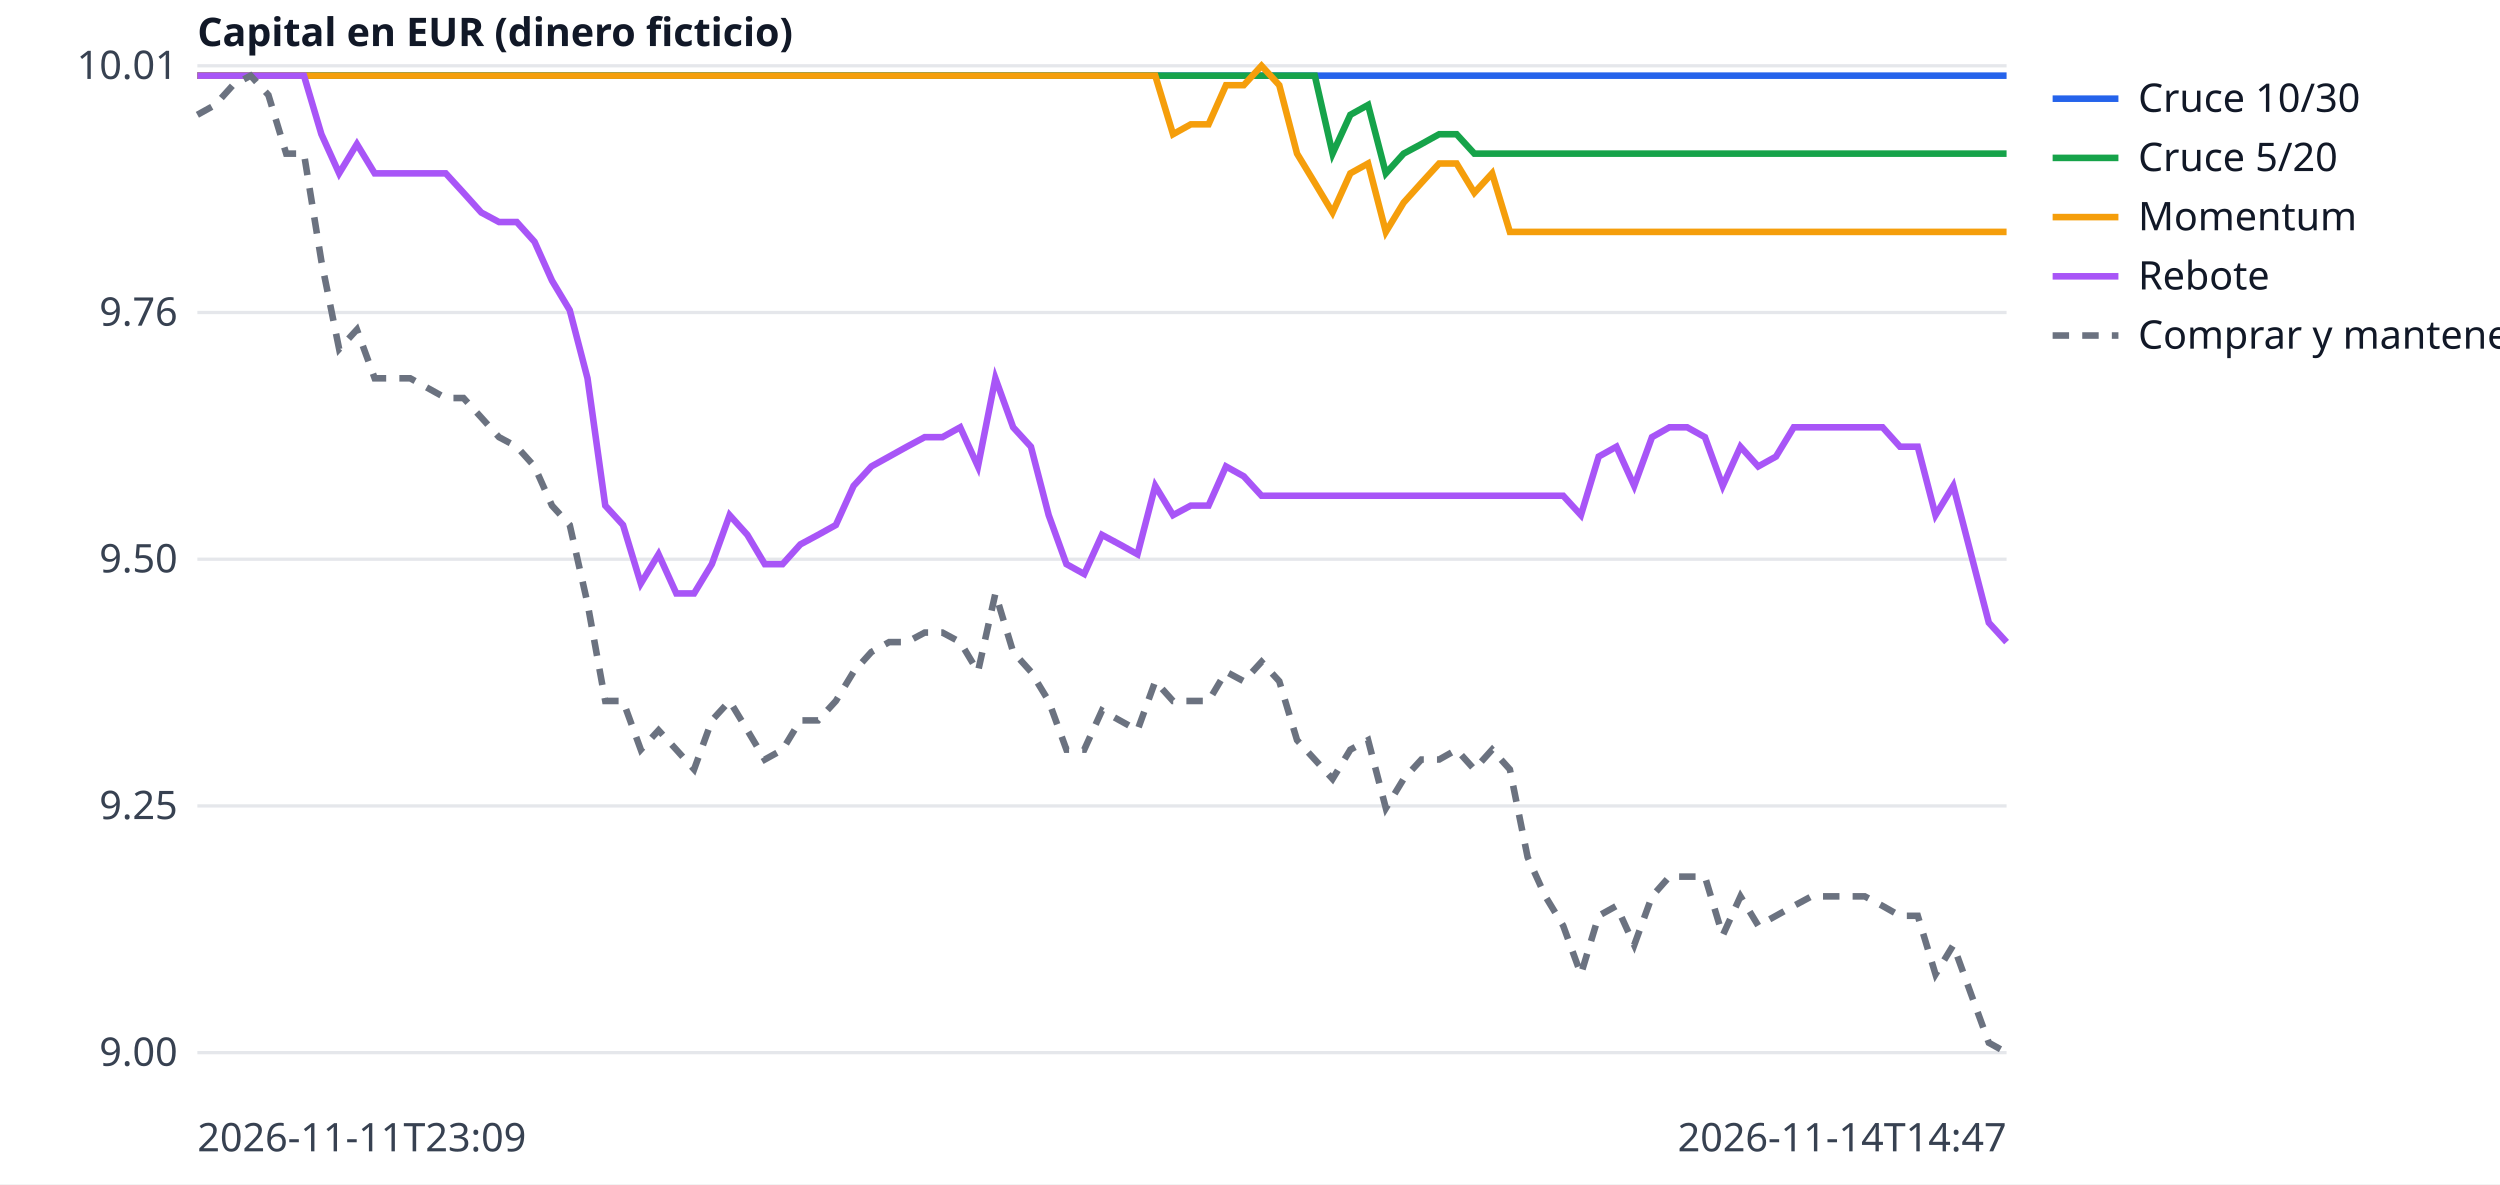
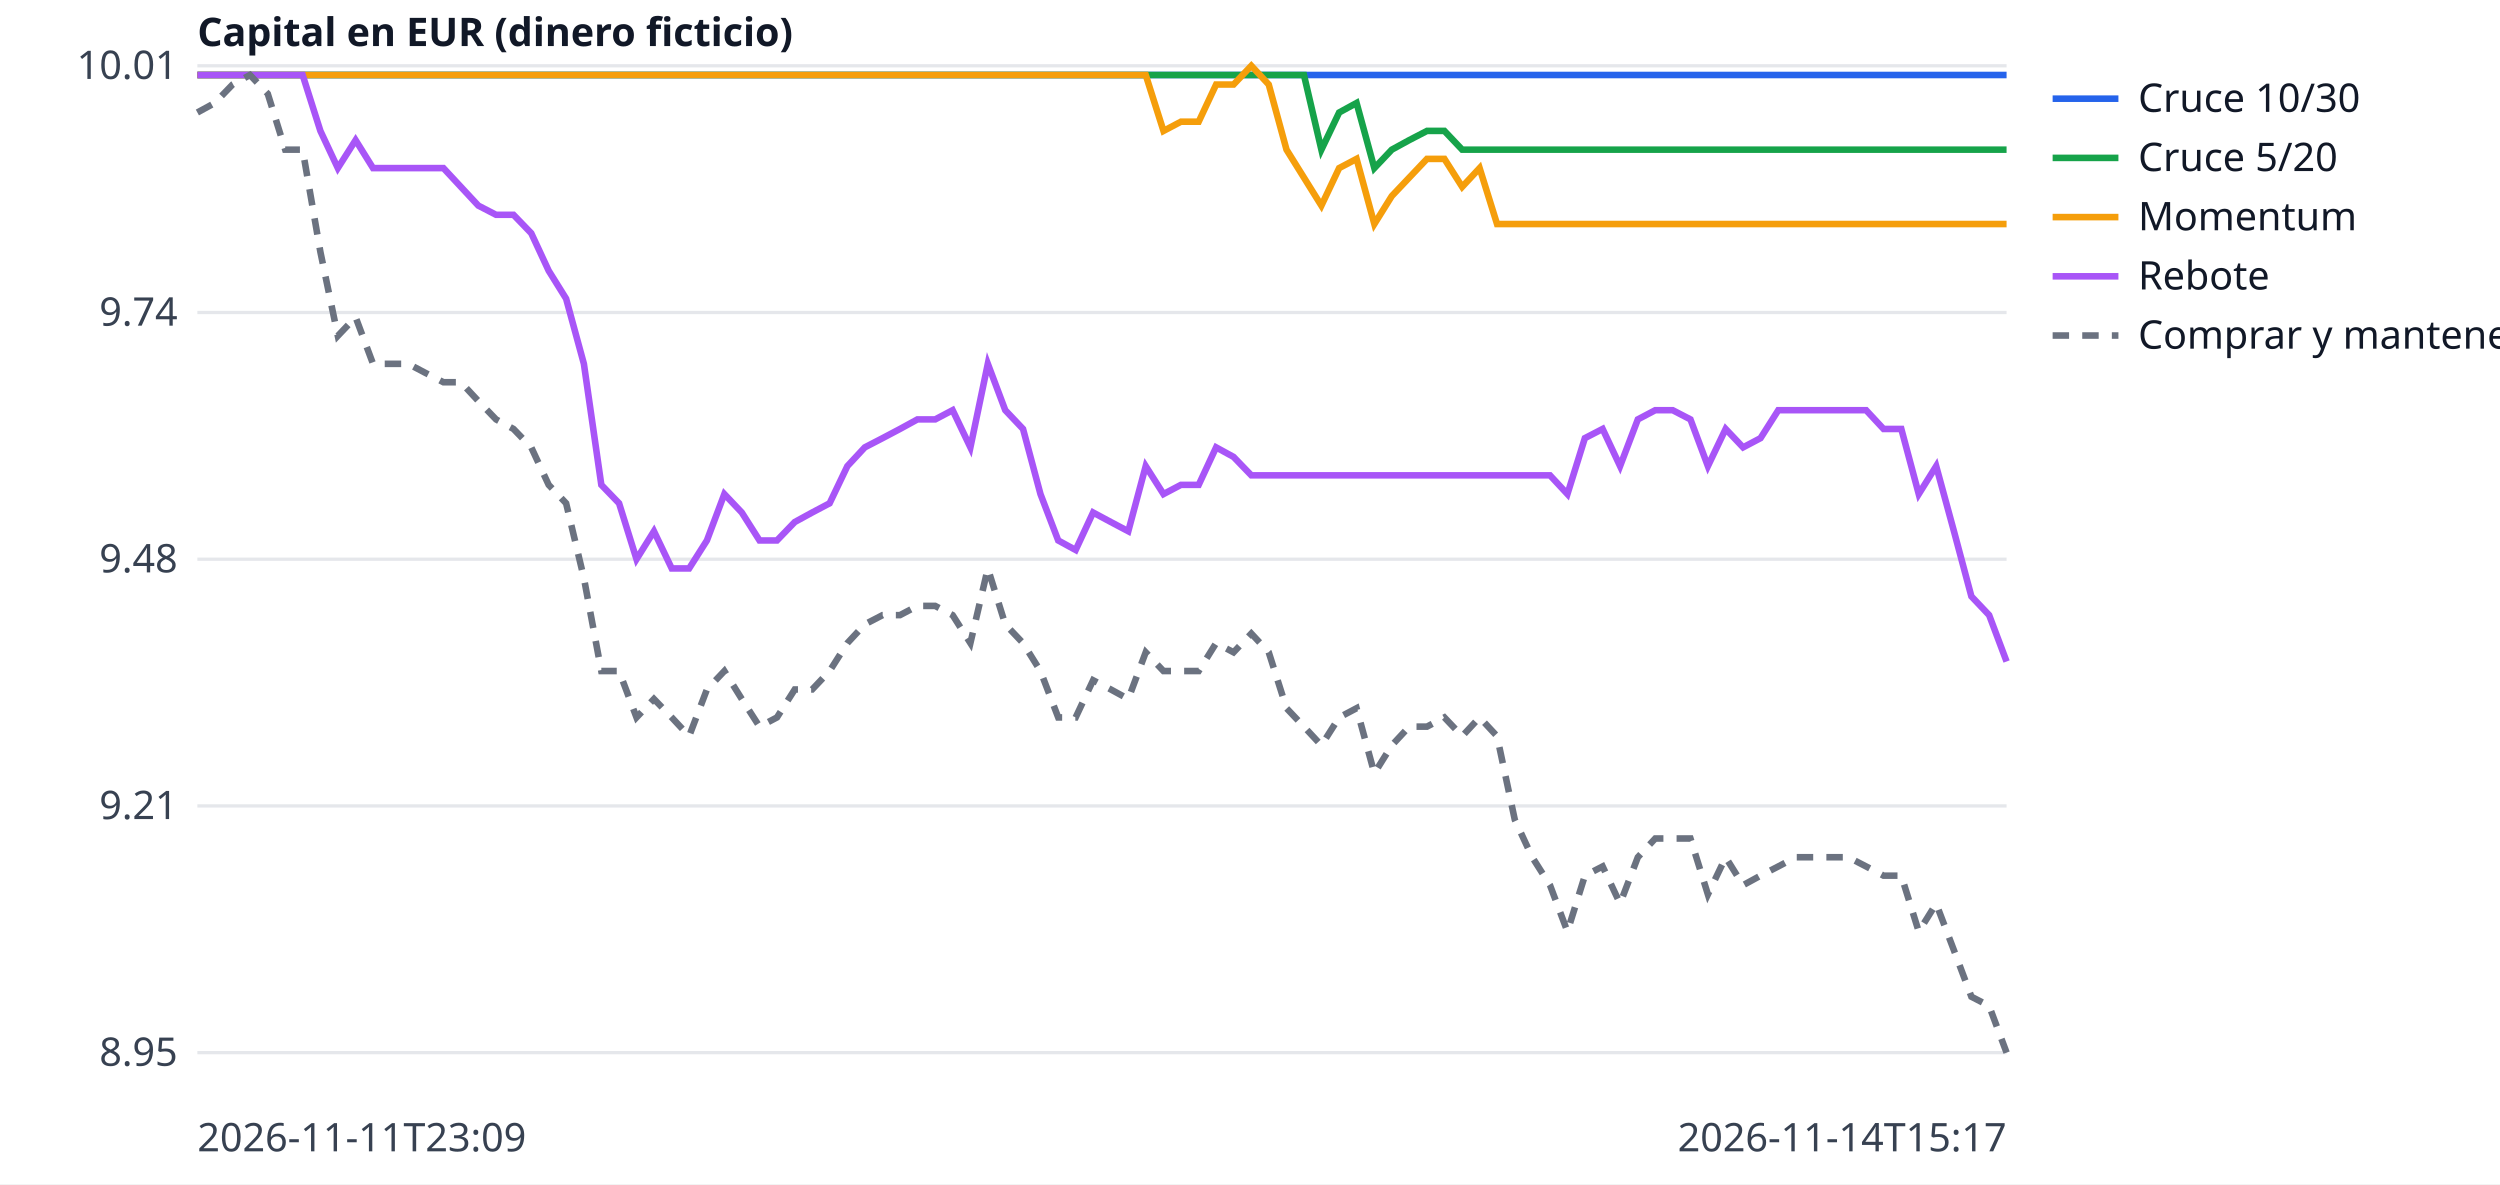
<svg xmlns="http://www.w3.org/2000/svg" width="760" height="360" viewBox="0 0 760 360" font-family="sans-serif" font-size="12">
  <rect width="760" height="360" fill="white" />
  <line x1="60" x2="610" y1="320.0" y2="320.0" stroke="#e5e7eb" />
-   <text x="54" y="324.0" text-anchor="end" fill="#374151">9.00</text>
+   <text x="54" y="324.0" text-anchor="end" fill="#374151">8.95</text>
  <line x1="60" x2="610" y1="245.0" y2="245.0" stroke="#e5e7eb" />
-   <text x="54" y="249.0" text-anchor="end" fill="#374151">9.25</text>
+   <text x="54" y="249.0" text-anchor="end" fill="#374151">9.21</text>
  <line x1="60" x2="610" y1="170.0" y2="170.0" stroke="#e5e7eb" />
-   <text x="54" y="174.0" text-anchor="end" fill="#374151">9.50</text>
+   <text x="54" y="174.0" text-anchor="end" fill="#374151">9.48</text>
  <line x1="60" x2="610" y1="95.0" y2="95.0" stroke="#e5e7eb" />
-   <text x="54" y="99.0" text-anchor="end" fill="#374151">9.76</text>
+   <text x="54" y="99.0" text-anchor="end" fill="#374151">9.74</text>
  <line x1="60" x2="610" y1="20.0" y2="20.0" stroke="#e5e7eb" />
  <text x="54" y="24.0" text-anchor="end" fill="#374151">10.01</text>
  <text x="60" y="350" fill="#374151">2026-11-11T23:09</text>
-   <text x="610" y="350" text-anchor="end" fill="#374151">2026-11-14T14:47</text>
+   <text x="610" y="350" text-anchor="end" fill="#374151">2026-11-14T15:17</text>
  <text x="60" y="14" fill="#111827" font-weight="bold">Capital en EUR (dinero ficticio)</text>
-   <polyline points="60.0,23.0 65.4,23.0 70.8,23.0 76.2,23.0 81.6,23.0 87.0,23.0 92.4,23.0 97.7,23.0 103.1,23.0 108.5,23.0 113.9,23.0 119.3,23.0 124.7,23.0 130.1,23.0 135.5,23.0 140.9,23.0 146.3,23.0 151.7,23.0 157.1,23.0 162.5,23.0 167.8,23.0 173.2,23.0 178.6,23.0 184.0,23.0 189.4,23.0 194.8,23.0 200.2,23.0 205.6,23.0 211.0,23.0 216.4,23.0 221.8,23.0 227.2,23.0 232.5,23.0 237.9,23.0 243.3,23.0 248.7,23.0 254.1,23.0 259.5,23.0 264.9,23.0 270.3,23.0 275.7,23.0 281.1,23.0 286.5,23.0 291.9,23.0 297.3,23.0 302.6,23.0 308.0,23.0 313.4,23.0 318.8,23.0 324.2,23.0 329.6,23.0 335.0,23.0 340.4,23.0 345.8,23.0 351.2,23.0 356.6,23.0 362.0,23.0 367.4,23.0 372.7,23.0 378.1,23.0 383.5,23.0 388.9,23.0 394.3,23.0 399.7,23.0 405.1,23.0 410.5,23.0 415.9,23.0 421.3,23.0 426.7,23.0 432.1,23.0 437.5,23.0 442.8,23.0 448.2,23.0 453.6,23.0 459.0,23.0 464.4,23.0 469.8,23.0 475.2,23.0 480.6,23.0 486.0,23.0 491.4,23.0 496.8,23.0 502.2,23.0 507.5,23.0 512.9,23.0 518.3,23.0 523.7,23.0 529.1,23.0 534.5,23.0 539.9,23.0 545.3,23.0 550.7,23.0 556.1,23.0 561.5,23.0 566.9,23.0 572.3,23.0 577.6,23.0 583.0,23.0 588.4,23.0 593.8,23.0 599.2,23.0 604.6,23.0 610.0,23.0" fill="none" stroke="#2563eb" stroke-width="2" />
+   <polyline points="60.0,22.8 65.3,22.8 70.7,22.8 76.0,22.8 81.4,22.8 86.7,22.8 92.0,22.8 97.4,22.8 102.7,22.8 108.1,22.8 113.4,22.8 118.7,22.8 124.1,22.8 129.4,22.8 134.8,22.8 140.1,22.8 145.4,22.8 150.8,22.8 156.1,22.8 161.5,22.8 166.8,22.8 172.1,22.8 177.5,22.8 182.8,22.8 188.2,22.8 193.5,22.8 198.8,22.8 204.2,22.8 209.5,22.8 214.9,22.8 220.2,22.8 225.5,22.8 230.9,22.8 236.2,22.8 241.6,22.8 246.9,22.8 252.2,22.8 257.6,22.8 262.9,22.8 268.3,22.8 273.6,22.8 278.9,22.8 284.3,22.8 289.6,22.8 295.0,22.8 300.3,22.8 305.6,22.8 311.0,22.8 316.3,22.8 321.7,22.8 327.0,22.8 332.3,22.8 337.7,22.8 343.0,22.8 348.3,22.8 353.7,22.8 359.0,22.8 364.4,22.8 369.7,22.8 375.0,22.8 380.4,22.8 385.7,22.8 391.1,22.8 396.4,22.8 401.7,22.8 407.1,22.8 412.4,22.8 417.8,22.8 423.1,22.8 428.4,22.8 433.8,22.8 439.1,22.8 444.5,22.8 449.8,22.8 455.1,22.8 460.5,22.8 465.8,22.8 471.2,22.8 476.5,22.8 481.8,22.8 487.2,22.8 492.5,22.8 497.9,22.8 503.2,22.8 508.5,22.8 513.9,22.8 519.2,22.8 524.6,22.8 529.9,22.8 535.2,22.8 540.6,22.8 545.9,22.8 551.3,22.8 556.6,22.8 561.9,22.8 567.3,22.8 572.6,22.8 578.0,22.8 583.3,22.8 588.6,22.8 594.0,22.8 599.3,22.8 604.7,22.8 610.0,22.8" fill="none" stroke="#2563eb" stroke-width="2" />
  <line x1="624" x2="644" y1="30" y2="30" stroke="#2563eb" stroke-width="2" />
  <text x="650" y="34" fill="#111827">Cruce 10/30</text>
-   <polyline points="60.0,23.0 65.4,23.0 70.8,23.0 76.2,23.0 81.6,23.0 87.0,23.0 92.4,23.0 97.7,23.0 103.1,23.0 108.5,23.0 113.9,23.0 119.3,23.0 124.7,23.0 130.1,23.0 135.5,23.0 140.9,23.0 146.3,23.0 151.7,23.0 157.1,23.0 162.5,23.0 167.8,23.0 173.2,23.0 178.6,23.0 184.0,23.0 189.4,23.0 194.8,23.0 200.2,23.0 205.6,23.0 211.0,23.0 216.4,23.0 221.8,23.0 227.2,23.0 232.5,23.0 237.9,23.0 243.3,23.0 248.7,23.0 254.1,23.0 259.5,23.0 264.9,23.0 270.3,23.0 275.7,23.0 281.1,23.0 286.5,23.0 291.9,23.0 297.3,23.0 302.6,23.0 308.0,23.0 313.4,23.0 318.8,23.0 324.2,23.0 329.6,23.0 335.0,23.0 340.4,23.0 345.8,23.0 351.2,23.0 356.6,23.0 362.0,23.0 367.4,23.0 372.7,23.0 378.1,23.0 383.5,23.0 388.9,23.0 394.3,23.0 399.7,23.0 405.1,46.7 410.5,34.9 415.9,31.9 421.3,52.7 426.7,46.7 432.1,43.8 437.5,40.8 442.8,40.8 448.2,46.7 453.6,46.7 459.0,46.7 464.4,46.7 469.8,46.7 475.2,46.7 480.6,46.7 486.0,46.7 491.4,46.7 496.8,46.7 502.2,46.7 507.5,46.7 512.9,46.7 518.3,46.7 523.7,46.7 529.1,46.7 534.5,46.7 539.9,46.7 545.3,46.7 550.7,46.7 556.1,46.7 561.5,46.7 566.9,46.7 572.3,46.7 577.6,46.7 583.0,46.7 588.4,46.7 593.8,46.7 599.2,46.7 604.6,46.7 610.0,46.7" fill="none" stroke="#16a34a" stroke-width="2" />
+   <polyline points="60.0,22.8 65.3,22.8 70.7,22.8 76.0,22.8 81.4,22.8 86.7,22.8 92.0,22.8 97.4,22.8 102.7,22.8 108.1,22.8 113.4,22.8 118.7,22.8 124.1,22.8 129.4,22.8 134.8,22.8 140.1,22.8 145.4,22.8 150.8,22.8 156.1,22.8 161.5,22.8 166.8,22.8 172.1,22.8 177.5,22.8 182.8,22.8 188.2,22.8 193.5,22.8 198.8,22.8 204.2,22.8 209.5,22.8 214.9,22.8 220.2,22.8 225.5,22.8 230.9,22.8 236.2,22.8 241.6,22.8 246.9,22.8 252.2,22.8 257.6,22.8 262.9,22.8 268.3,22.8 273.6,22.8 278.9,22.8 284.3,22.8 289.6,22.8 295.0,22.8 300.3,22.8 305.6,22.8 311.0,22.8 316.3,22.8 321.7,22.8 327.0,22.8 332.3,22.8 337.7,22.8 343.0,22.8 348.3,22.8 353.7,22.8 359.0,22.8 364.4,22.8 369.7,22.8 375.0,22.8 380.4,22.8 385.7,22.8 391.1,22.8 396.4,22.8 401.7,45.5 407.1,34.2 412.4,31.3 417.8,51.1 423.1,45.5 428.4,42.6 433.8,39.8 439.1,39.8 444.5,45.5 449.8,45.5 455.1,45.5 460.5,45.5 465.8,45.5 471.2,45.5 476.5,45.5 481.8,45.5 487.2,45.5 492.5,45.5 497.9,45.5 503.2,45.5 508.5,45.5 513.9,45.5 519.2,45.5 524.6,45.5 529.9,45.5 535.2,45.5 540.6,45.5 545.9,45.5 551.3,45.5 556.6,45.5 561.9,45.5 567.3,45.5 572.6,45.5 578.0,45.5 583.3,45.5 588.6,45.5 594.0,45.5 599.3,45.5 604.7,45.5 610.0,45.5" fill="none" stroke="#16a34a" stroke-width="2" />
  <line x1="624" x2="644" y1="48" y2="48" stroke="#16a34a" stroke-width="2" />
  <text x="650" y="52" fill="#111827">Cruce 5/20</text>
-   <polyline points="60.0,23.0 65.4,23.0 70.8,23.0 76.2,23.0 81.6,23.0 87.0,23.0 92.4,23.0 97.7,23.0 103.1,23.0 108.5,23.0 113.9,23.0 119.3,23.0 124.7,23.0 130.1,23.0 135.5,23.0 140.9,23.0 146.3,23.0 151.7,23.0 157.1,23.0 162.5,23.0 167.8,23.0 173.2,23.0 178.6,23.0 184.0,23.0 189.4,23.0 194.8,23.0 200.2,23.0 205.6,23.0 211.0,23.0 216.4,23.0 221.8,23.0 227.2,23.0 232.5,23.0 237.9,23.0 243.3,23.0 248.7,23.0 254.1,23.0 259.5,23.0 264.9,23.0 270.3,23.0 275.7,23.0 281.1,23.0 286.5,23.0 291.9,23.0 297.3,23.0 302.6,23.0 308.0,23.0 313.4,23.0 318.8,23.0 324.2,23.0 329.6,23.0 335.0,23.0 340.4,23.0 345.8,23.0 351.2,23.0 356.6,40.8 362.0,37.8 367.4,37.8 372.7,25.9 378.1,25.9 383.5,20.0 388.9,25.9 394.3,46.7 399.7,55.6 405.1,64.6 410.5,52.7 415.9,49.7 421.3,70.5 426.7,61.6 432.1,55.6 437.5,49.7 442.8,49.7 448.2,58.6 453.6,52.7 459.0,70.5 464.4,70.5 469.8,70.5 475.2,70.5 480.6,70.5 486.0,70.5 491.4,70.5 496.8,70.5 502.2,70.5 507.5,70.5 512.9,70.5 518.3,70.5 523.7,70.5 529.1,70.5 534.5,70.5 539.9,70.5 545.3,70.5 550.7,70.5 556.1,70.5 561.5,70.5 566.9,70.5 572.3,70.5 577.6,70.5 583.0,70.5 588.4,70.5 593.8,70.5 599.2,70.5 604.6,70.5 610.0,70.5" fill="none" stroke="#f59e0b" stroke-width="2" />
+   <polyline points="60.0,22.8 65.3,22.8 70.7,22.8 76.0,22.8 81.4,22.8 86.7,22.8 92.0,22.8 97.4,22.8 102.7,22.8 108.1,22.8 113.4,22.8 118.7,22.8 124.1,22.8 129.4,22.8 134.8,22.8 140.1,22.8 145.4,22.8 150.8,22.8 156.1,22.8 161.5,22.8 166.8,22.8 172.1,22.8 177.5,22.8 182.8,22.8 188.2,22.8 193.5,22.8 198.8,22.8 204.2,22.8 209.5,22.8 214.9,22.8 220.2,22.8 225.5,22.8 230.9,22.8 236.2,22.8 241.6,22.8 246.9,22.8 252.2,22.8 257.6,22.8 262.9,22.8 268.3,22.8 273.6,22.8 278.9,22.8 284.3,22.8 289.6,22.8 295.0,22.8 300.3,22.8 305.6,22.8 311.0,22.8 316.3,22.8 321.7,22.8 327.0,22.8 332.3,22.8 337.7,22.8 343.0,22.8 348.3,22.8 353.7,39.8 359.0,37.0 364.4,37.0 369.7,25.7 375.0,25.7 380.4,20.0 385.7,25.7 391.1,45.5 396.4,54.0 401.7,62.5 407.1,51.1 412.4,48.3 417.8,68.1 423.1,59.6 428.4,54.0 433.8,48.3 439.1,48.3 444.5,56.8 449.8,51.1 455.1,68.1 460.5,68.1 465.8,68.1 471.2,68.1 476.5,68.1 481.8,68.1 487.2,68.1 492.5,68.1 497.9,68.1 503.2,68.1 508.5,68.1 513.9,68.1 519.2,68.1 524.6,68.1 529.9,68.1 535.2,68.1 540.6,68.1 545.9,68.1 551.3,68.1 556.6,68.1 561.9,68.1 567.3,68.1 572.6,68.1 578.0,68.1 583.3,68.1 588.6,68.1 594.0,68.1 599.3,68.1 604.7,68.1 610.0,68.1" fill="none" stroke="#f59e0b" stroke-width="2" />
  <line x1="624" x2="644" y1="66" y2="66" stroke="#f59e0b" stroke-width="2" />
  <text x="650" y="70" fill="#111827">Momentum</text>
-   <polyline points="60.0,23.0 65.4,23.0 70.8,23.0 76.2,23.0 81.6,23.0 87.0,23.0 92.4,23.0 97.7,40.8 103.1,52.7 108.5,43.8 113.9,52.7 119.3,52.7 124.7,52.7 130.1,52.7 135.5,52.7 140.9,58.6 146.3,64.6 151.7,67.5 157.1,67.5 162.5,73.5 167.8,85.3 173.2,94.3 178.6,115.0 184.0,153.7 189.4,159.6 194.8,177.4 200.2,168.5 205.6,180.4 211.0,180.4 216.4,171.5 221.8,156.6 227.2,162.6 232.5,171.5 237.9,171.5 243.3,165.5 248.7,162.6 254.1,159.6 259.5,147.7 264.9,141.8 270.3,138.8 275.7,135.8 281.1,132.9 286.5,132.9 291.9,129.9 297.3,141.8 302.6,115.0 308.0,129.9 313.4,135.8 318.8,156.6 324.2,171.5 329.6,174.5 335.0,162.6 340.4,165.5 345.8,168.5 351.2,147.7 356.6,156.6 362.0,153.7 367.4,153.7 372.7,141.8 378.1,144.8 383.5,150.7 388.9,150.7 394.3,150.7 399.7,150.7 405.1,150.7 410.5,150.7 415.9,150.7 421.3,150.7 426.7,150.7 432.1,150.7 437.5,150.7 442.8,150.7 448.2,150.7 453.6,150.7 459.0,150.7 464.4,150.7 469.8,150.7 475.2,150.7 480.6,156.6 486.0,138.8 491.4,135.8 496.8,147.7 502.2,132.9 507.5,129.9 512.9,129.9 518.3,132.9 523.7,147.7 529.1,135.8 534.5,141.8 539.9,138.8 545.3,129.9 550.7,129.9 556.1,129.9 561.5,129.9 566.9,129.9 572.3,129.9 577.6,135.8 583.0,135.8 588.4,156.6 593.8,147.7 599.2,168.5 604.6,189.3 610.0,195.2" fill="none" stroke="#a855f7" stroke-width="2" />
+   <polyline points="60.0,22.8 65.3,22.8 70.7,22.8 76.0,22.8 81.4,22.8 86.7,22.8 92.0,22.8 97.4,39.8 102.7,51.1 108.1,42.6 113.4,51.1 118.7,51.1 124.1,51.1 129.4,51.1 134.8,51.1 140.1,56.8 145.4,62.5 150.8,65.3 156.1,65.3 161.5,70.9 166.8,82.3 172.1,90.8 177.5,110.6 182.8,147.4 188.2,153.0 193.5,170.0 198.8,161.5 204.2,172.8 209.5,172.8 214.9,164.3 220.2,150.2 225.5,155.8 230.9,164.3 236.2,164.3 241.6,158.7 246.9,155.8 252.2,153.0 257.6,141.7 262.9,136.0 268.3,133.2 273.6,130.4 278.9,127.5 284.3,127.5 289.6,124.7 295.0,136.0 300.3,110.6 305.6,124.7 311.0,130.4 316.3,150.2 321.7,164.3 327.0,167.2 332.3,155.8 337.7,158.7 343.0,161.5 348.3,141.7 353.7,150.2 359.0,147.4 364.4,147.4 369.7,136.0 375.0,138.9 380.4,144.5 385.7,144.5 391.1,144.5 396.4,144.5 401.7,144.5 407.1,144.5 412.4,144.5 417.8,144.5 423.1,144.5 428.4,144.5 433.8,144.5 439.1,144.5 444.5,144.5 449.8,144.5 455.1,144.5 460.5,144.5 465.8,144.5 471.2,144.5 476.5,150.2 481.8,133.2 487.2,130.4 492.5,141.7 497.9,127.5 503.2,124.7 508.5,124.7 513.9,127.5 519.2,141.7 524.6,130.4 529.9,136.0 535.2,133.2 540.6,124.7 545.9,124.7 551.3,124.7 556.6,124.7 561.9,124.7 567.3,124.7 572.6,130.4 578.0,130.4 583.3,150.2 588.6,141.7 594.0,161.5 599.3,181.3 604.7,187.0 610.0,201.1" fill="none" stroke="#a855f7" stroke-width="2" />
  <line x1="624" x2="644" y1="84" y2="84" stroke="#a855f7" stroke-width="2" />
  <text x="650" y="88" fill="#111827">Rebote</text>
-   <polyline points="60.0,34.9 65.4,31.9 70.8,25.9 76.2,23.0 81.6,28.9 87.0,46.7 92.4,46.7 97.7,79.4 103.1,106.1 108.5,100.2 113.9,115.0 119.3,115.0 124.7,115.0 130.1,118.0 135.5,121.0 140.9,121.0 146.3,126.9 151.7,132.9 157.1,135.8 162.5,141.8 167.8,153.7 173.2,159.6 178.6,183.4 184.0,213.1 189.4,213.1 194.8,227.9 200.2,222.0 205.6,227.9 211.0,233.9 216.4,219.0 221.8,213.1 227.2,222.0 232.5,230.9 237.9,227.9 243.3,219.0 248.7,219.0 254.1,213.1 259.5,204.2 264.9,198.2 270.3,195.2 275.7,195.2 281.1,192.3 286.5,192.3 291.9,195.2 297.3,204.2 302.6,180.4 308.0,198.2 313.4,204.2 318.8,213.1 324.2,227.9 329.6,227.9 335.0,216.0 340.4,219.0 345.8,222.0 351.2,207.1 356.6,213.1 362.0,213.1 367.4,213.1 372.7,204.2 378.1,207.1 383.5,201.2 388.9,207.1 394.3,225.0 399.7,230.9 405.1,236.8 410.5,227.9 415.9,225.0 421.3,245.7 426.7,236.8 432.1,230.9 437.5,230.9 442.8,227.9 448.2,233.9 453.6,227.9 459.0,233.9 464.4,260.6 469.8,272.5 475.2,281.4 480.6,296.2 486.0,278.4 491.4,275.4 496.8,287.3 502.2,272.5 507.5,266.5 512.9,266.5 518.3,266.5 523.7,284.4 529.1,272.5 534.5,281.4 539.9,278.4 545.3,275.4 550.7,272.5 556.1,272.5 561.5,272.5 566.9,272.5 572.3,275.4 577.6,278.4 583.0,278.4 588.4,296.2 593.8,287.3 599.2,302.2 604.6,317.0 610.0,320.0" fill="none" stroke="#6b7280" stroke-width="2" stroke-dasharray="5 4" />
+   <polyline points="60.0,34.2 65.3,31.3 70.7,25.7 76.0,22.8 81.4,28.5 86.7,45.5 92.0,45.5 97.4,76.6 102.7,102.1 108.1,96.4 113.4,110.6 118.7,110.6 124.1,110.6 129.4,113.4 134.8,116.2 140.1,116.2 145.4,121.9 150.8,127.5 156.1,130.4 161.5,136.0 166.8,147.4 172.1,153.0 177.5,175.7 182.8,204.0 188.2,204.0 193.5,218.1 198.8,212.5 204.2,218.1 209.5,223.8 214.9,209.6 220.2,204.0 225.5,212.5 230.9,220.9 236.2,218.1 241.6,209.6 246.9,209.6 252.2,204.0 257.6,195.5 262.9,189.8 268.3,187.0 273.6,187.0 278.9,184.2 284.3,184.2 289.6,187.0 295.0,195.5 300.3,172.8 305.6,189.8 311.0,195.5 316.3,204.0 321.7,218.1 327.0,218.1 332.3,206.8 337.7,209.6 343.0,212.5 348.3,198.3 353.7,204.0 359.0,204.0 364.4,204.0 369.7,195.5 375.0,198.3 380.4,192.6 385.7,198.3 391.1,215.3 396.4,220.9 401.7,226.6 407.1,218.1 412.4,215.3 417.8,235.1 423.1,226.6 428.4,220.9 433.8,220.9 439.1,218.1 444.5,223.8 449.8,218.1 455.1,223.8 460.5,249.2 465.8,260.6 471.2,269.1 476.5,283.2 481.8,266.2 487.2,263.4 492.5,274.7 497.9,260.6 503.2,254.9 508.5,254.9 513.9,254.9 519.2,271.9 524.6,260.6 529.9,269.1 535.2,266.2 540.6,263.4 545.9,260.6 551.3,260.6 556.6,260.6 561.9,260.6 567.3,263.4 572.6,266.2 578.0,266.2 583.3,283.2 588.6,274.7 594.0,288.9 599.3,303.0 604.7,305.8 610.0,320.0" fill="none" stroke="#6b7280" stroke-width="2" stroke-dasharray="5 4" />
  <line x1="624" x2="644" y1="102" y2="102" stroke="#6b7280" stroke-width="2" stroke-dasharray="5 4" />
  <text x="650" y="106" fill="#111827">Comprar y mantener</text>
</svg>
